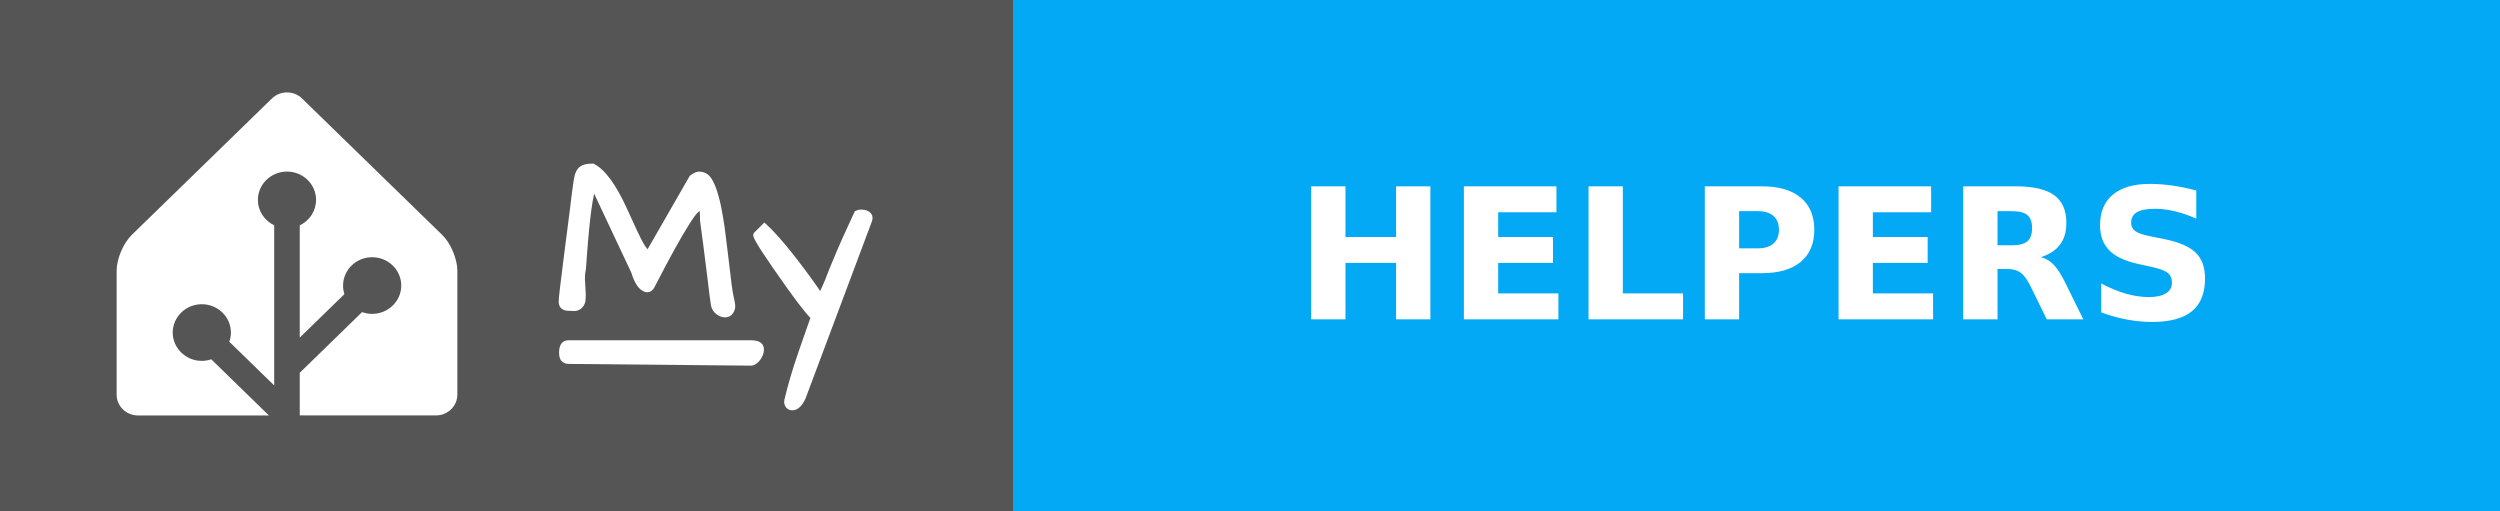
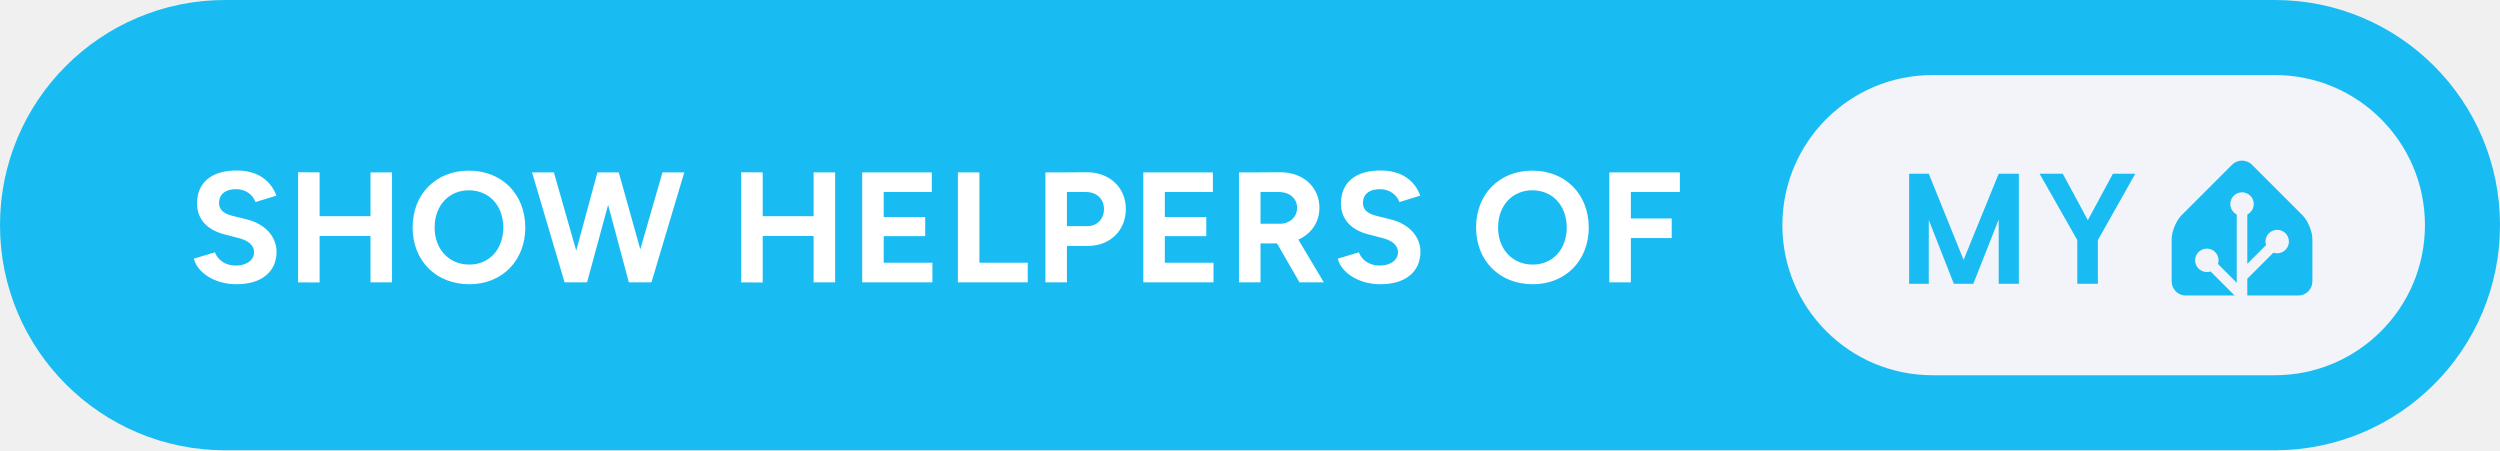
- <svg xmlns="http://www.w3.org/2000/svg" width="137" height="28" aria-label="MY: HELPERS" style="border-radius:4px">
-   <g shape-rendering="crispEdges">
-     <path fill="#555" d="M0 0h55.5v28H0z" />
-     <path fill="#03a9f4" d="M55.5 0H137v28H55.5z" />
-   </g>
-   <g fill="#fff" font-family="Verdana,Geneva,DejaVu Sans,sans-serif" font-size="100" text-anchor="middle" text-rendering="geometricPrecision">
-     <path d="M15.727 5.065c-.3 0-.598.11-.825.331l-7.685 7.48a2.555 2.555 0 0 0-.32.402 3.666 3.476 0 0 0-.48 1.246c-.002.016-.007.032-.008.047a1.863 1.863 0 0 0-.017.245v6.815c0 .624.525 1.136 1.167 1.136h7.178l-3.16-3.077a1.546 1.466 0 0 1-.517.086c-.88 0-1.595-.697-1.595-1.553 0-.855.716-1.552 1.595-1.552s1.594.697 1.594 1.552a1.5 1.5 0 0 1-.088.504l2.46 2.395v-8.775a1.642 1.557 0 0 1-.894-1.393c0-.855.716-1.552 1.595-1.552s1.595.697 1.595 1.552a1.55 1.55 0 0 1-.895 1.393V18.5l2.447-2.382a1.68 1.592 0 0 1-.074-.47c0-.856.715-1.553 1.594-1.553.88 0 1.595.697 1.595 1.553s-.716 1.553-1.595 1.553a1.61 1.61 0 0 1-.551-.099l-3.416 3.326v2.337h7.468c.562 0 1.034-.39 1.143-.907.015-.074.024-.15.024-.228v-6.815a2.031 1.926 0 0 0-.017-.244 3.646 3.457 0 0 0-.488-1.293 2.783 2.639 0 0 0-.155-.218 2.04 1.934 0 0 0-.166-.184l-7.685-7.48a1.148 1.088 0 0 0-.824-.332z" />
-     <g style="stroke-width:.3;stroke:#fff">
-       <path d="m31.903 15.27.048.872q0 .072-.012.263 0 .191-.143.347-.132.143-.335.143-.192 0-.3-.012-.394 0-.394-.347 0-.287.263-2.307.263-2.032.335-2.618l.12-.98q.06-.407.083-.598.024-.192.072-.383.048-.191.144-.31.179-.228.693-.228.86.43 1.77 2.44.645 1.434.86 1.816.215.383.419.526l2.39-4.16q.252-.18.383-.18.383 0 .586.347.203.347.335.85.143.49.239 1.087.107.598.18 1.255.083.646.155 1.268.167 1.494.25 1.876.096.383.096.55 0 .156-.107.311-.108.144-.3.144-.19 0-.382-.144-.191-.155-.239-.37-.036-.227-.084-.586-.035-.359-.095-.801-.06-.454-.12-.945-.06-.502-.12-.956l-.107-.801-.072-.538q0-.24-.012-.442-.012-.204-.095-.251-.084-.048-.263.12-.168.155-.478.645-.67 1.04-1.937 3.503-.168.298-.443.131-.322-.18-.55-.92l-2.2-4.675q-.286.574-.525 3.802-.036.394-.048.67-.06.298-.06.585zM44.007 21.773q-.251.562-.598.562-.168 0-.251-.156-.072-.143 0-.346.263-1.112.753-2.535.502-1.423.67-1.913-.419-.418-1.316-1.674-1.84-2.582-1.84-2.833 0-.012.011-.024l.455-.454q.944.873 2.462 2.965.383.526.61.884.251-.502.395-.86l.227-.586.25-.598q.407-.992 1.125-2.522.107-.048.227-.048.299 0 .43.155.048.06.048.144 0 .071-.024.143zM31.14 18.797h10.006c.28 0 .57.055.57.357s-.29.735-.57.733l-9.962-.094c-.28-.003-.396-.15-.396-.451 0-.302.073-.545.353-.545z" />
-     </g>
-     <text x="962.5" y="175" font-weight="bold" textLength="575" transform="scale(.1)">HELPERS</text>
+ <svg xmlns="http://www.w3.org/2000/svg" width="266.5" height="48" aria-label="Show helpers of My Home Assistant" style="border-radius:24px" viewBox="0 0 533 96">
+   <rect width="533" height="96" fill="#18BCF2" rx="48" />
+   <path fill="#fff" d="M50.42 60.6c5.46 0 8.54-2.75 8.54-6.93 0-3.12-2.31-5.9-6.36-6.9L49.51 46c-1.74-.44-2.81-1.24-2.81-2.72 0-1.84 1.34-2.95 3.58-2.95 2.18 0 3.66 1.24 4.19 2.75l4.46-1.37c-1.24-3.29-4.02-5.36-8.51-5.36-5.36 0-8.41 2.61-8.41 7.03 0 3.49 2.35 5.7 5.8 6.57l3.04.8c2.08.51 3.32 1.54 3.32 3.02 0 1.71-1.64 2.88-4.02 2.85-2.24-.04-3.75-1.28-4.32-2.82l-4.49 1.34c.67 2.88 4.32 5.46 9.08 5.46Zm13.13-.4 4.59.03v-9.91h10.85v9.88h4.59V36.75h-4.59v9.35H68.14v-9.35l-4.59-.03Zm36.52.4c6.96 0 11.92-5.02 11.92-12.09 0-7.1-4.96-12.13-12.02-12.13-7.04 0-12 4.99-12 12.13 0 7.07 4.99 12.09 12.1 12.09Zm0-4.19c-4.36 0-7.41-3.28-7.41-7.9 0-4.66 3.02-7.94 7.31-7.94 4.32 0 7.33 3.28 7.33 7.94 0 4.62-2.98 7.9-7.23 7.9Zm20.3 3.79h4.79l4.49-16.52 4.42 16.52h4.82l7-23.45h-4.65l-4.73 16.41-4.59-16.41h-4.55l-4.52 16.68-4.76-16.68h-4.66Zm37.65 0 4.59.03v-9.91h10.85v9.88h4.59V36.75h-4.59v9.35h-10.85v-9.35l-4.59-.03Zm25.8 0h14.97v-4.19h-10.38v-5.66h8.84v-4.09h-8.84v-5.32h10.25v-4.19h-14.84Zm20.4 0h14.9v-4.19h-10.31V36.75h-4.59Zm18.66 0h4.59v-7.77h4.48c4.73 0 8.08-3.29 8.08-7.87 0-4.59-3.49-7.88-8.44-7.84l-4.66.03h-4.05Zm8.61-19.26c2.27-.04 3.88 1.47 3.88 3.62 0 2.14-1.47 3.65-3.52 3.65h-4.38v-7.27Zm12.26 19.26h14.97v-4.19h-10.38v-5.66h8.84v-4.09h-8.84v-5.32h10.25v-4.19h-14.84Zm20.4 0h4.59v-8.31h3.52l4.79 8.31h5.19l-5.43-9.11c2.71-1.21 4.49-3.69 4.49-6.77 0-4.45-3.48-7.64-8.44-7.6l-4.66.03h-4.05Zm8.51-19.26c2.28 0 3.88 1.37 3.88 3.38 0 1.98-1.6 3.38-3.65 3.38h-4.15v-6.76ZM294.3 60.6c5.46 0 8.54-2.75 8.54-6.93 0-3.12-2.31-5.9-6.36-6.9l-3.09-.77c-1.74-.44-2.81-1.24-2.81-2.72 0-1.84 1.34-2.95 3.58-2.95 2.18 0 3.66 1.24 4.19 2.75l4.46-1.37c-1.24-3.29-4.02-5.36-8.51-5.36-5.36 0-8.41 2.61-8.41 7.03 0 3.49 2.35 5.7 5.8 6.57l3.04.8c2.08.51 3.32 1.54 3.32 3.02 0 1.71-1.64 2.88-4.02 2.85-2.24-.04-3.75-1.28-4.32-2.82l-4.49 1.34c.67 2.88 4.32 5.46 9.08 5.46Zm32.49 0c6.97 0 11.93-5.02 11.93-12.09 0-7.1-4.96-12.13-12.03-12.13-7.03 0-11.99 4.99-11.99 12.13 0 7.07 4.99 12.09 12.09 12.09Zm0-4.19c-4.35 0-7.4-3.28-7.4-7.9 0-4.66 3.02-7.94 7.3-7.94 4.32 0 7.34 3.28 7.34 7.94 0 4.62-2.98 7.9-7.24 7.9Zm16.32 3.79h4.59v-9.45h8.71v-4.18h-8.71v-5.63h10.45v-4.19h-15.04Z" />
+   <g style="transform:translate(36px,0)">
+     <rect width="137" height="64" x="344" y="16" fill="#F2F4F9" rx="32" />
+     <path fill="#18BCF2" d="M394.419 37.047V60.5h-4.297V46.797L384.716 60.5h-4.157l-5.343-13.594V60.5h-4.188V37.047h4.188l7.422 18.36 7.484-18.36h4.297Zm9.365 0 5.344 9.89 5.344-9.89h4.766l-7.969 14.14V60.5h-4.391v-9.313l-8.031-14.14h4.937ZM457 60c0 1.65-1.35 3-3 3h-24c-1.65 0-3-1.35-3-3v-9c0-1.65.95-3.95 2.12-5.12l10.76-10.76a3 3 0 0 1 4.24 0l10.76 10.76c1.17 1.17 2.12 3.47 2.12 5.12v9Z" />
+     <path fill="#F2F4F9" stroke="#F2F4F9" d="M442 45.5a2 2 0 1 0 0-4 2 2 0 0 0 0 4Z" />
+     <path fill="#F2F4F9" stroke="#F2F4F9" stroke-miterlimit="10" d="M449.5 53.5a2 2 0 1 0 0-4 2 2 0 0 0 0 4ZM434.5 57.5a2 2 0 1 0 0-4 2 2 0 0 0 0 4Z" />
+     <path fill="none" stroke="#F2F4F9" stroke-miterlimit="10" stroke-width="2.25" d="M442 43.48V63l-7.5-7.5M449.5 51.46l-7.41 7.41" />
  </g>
</svg>
